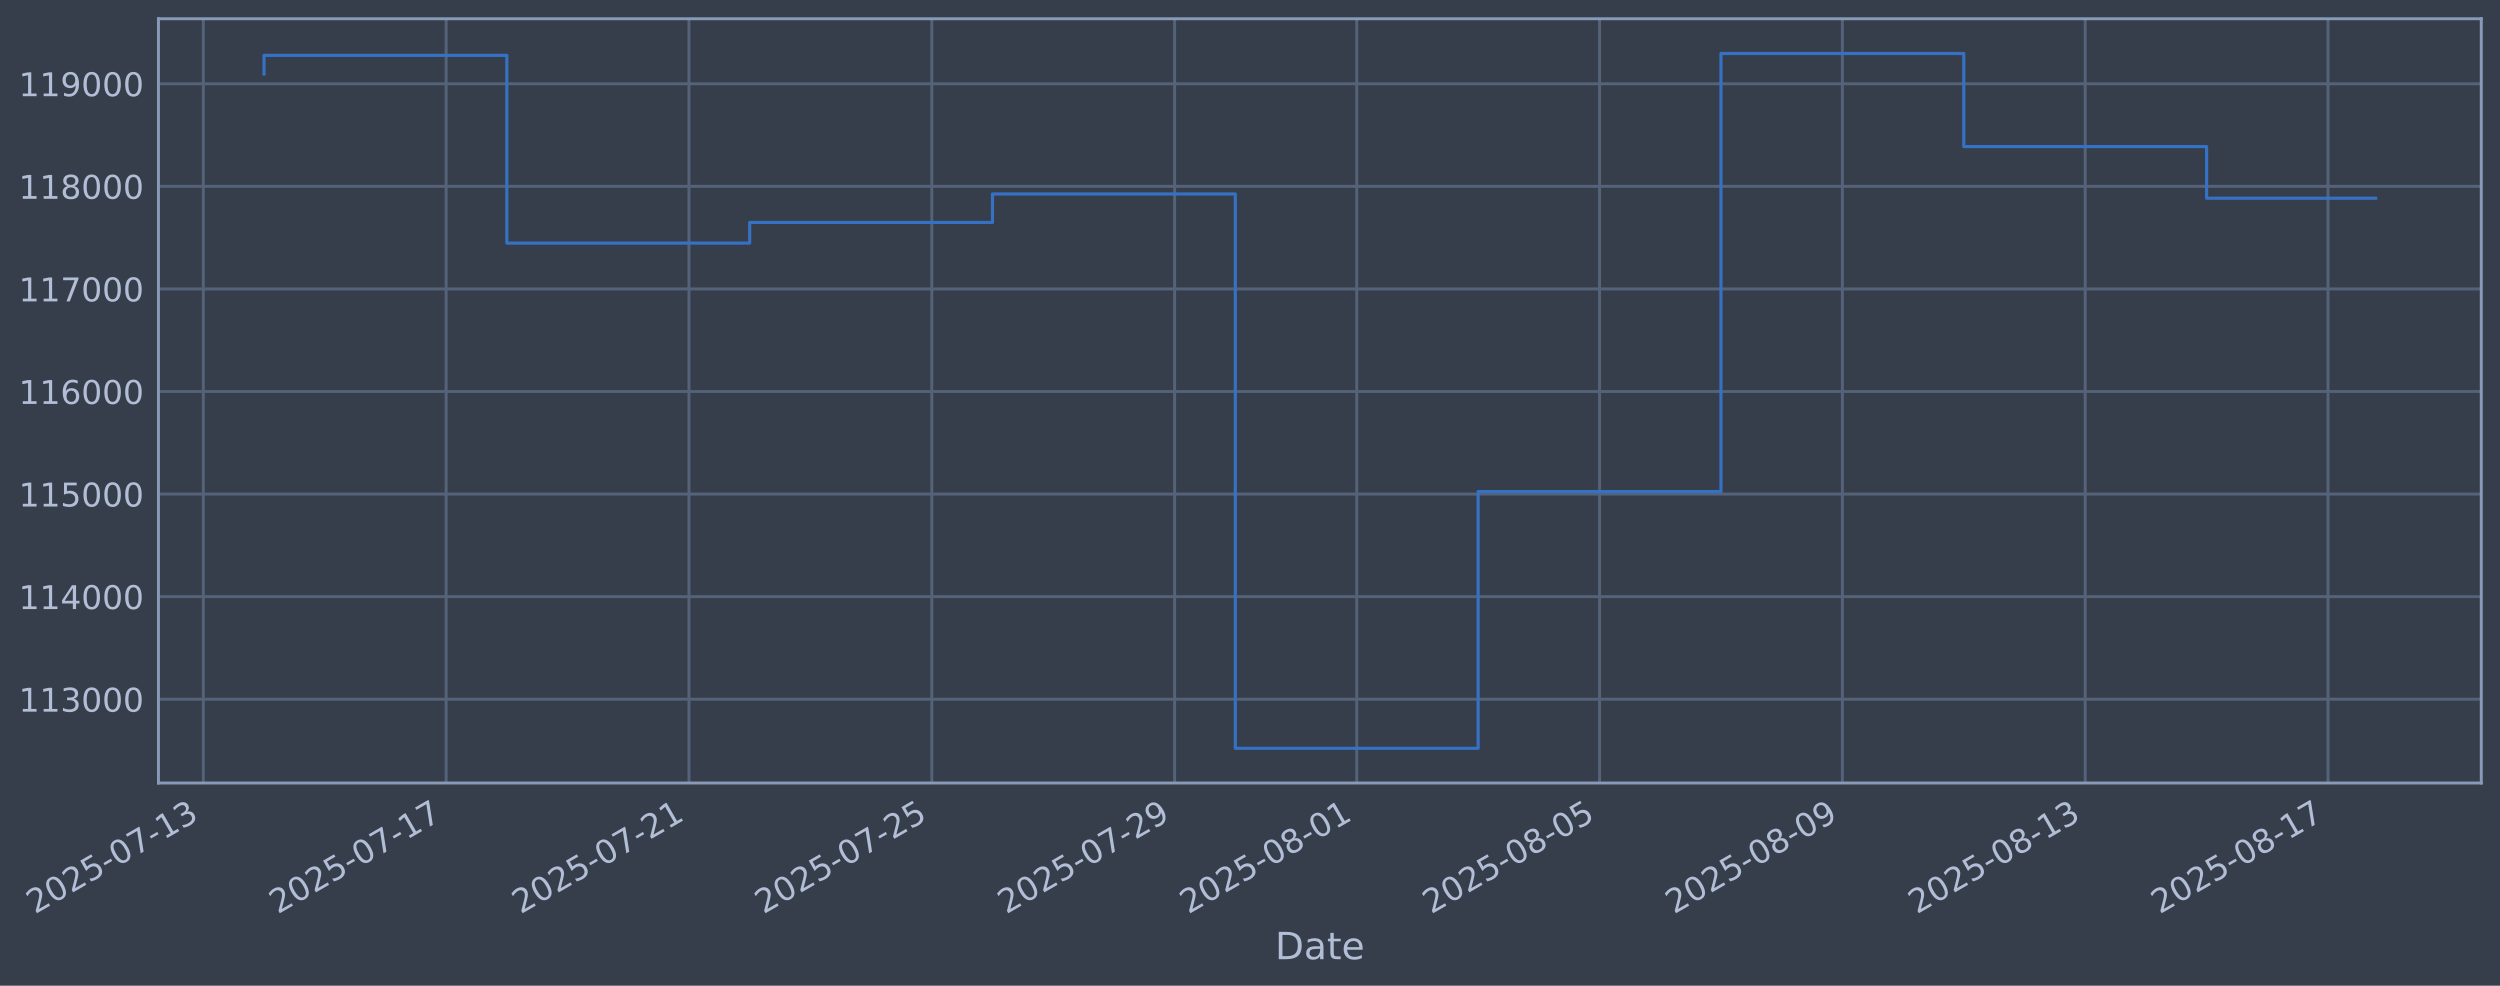
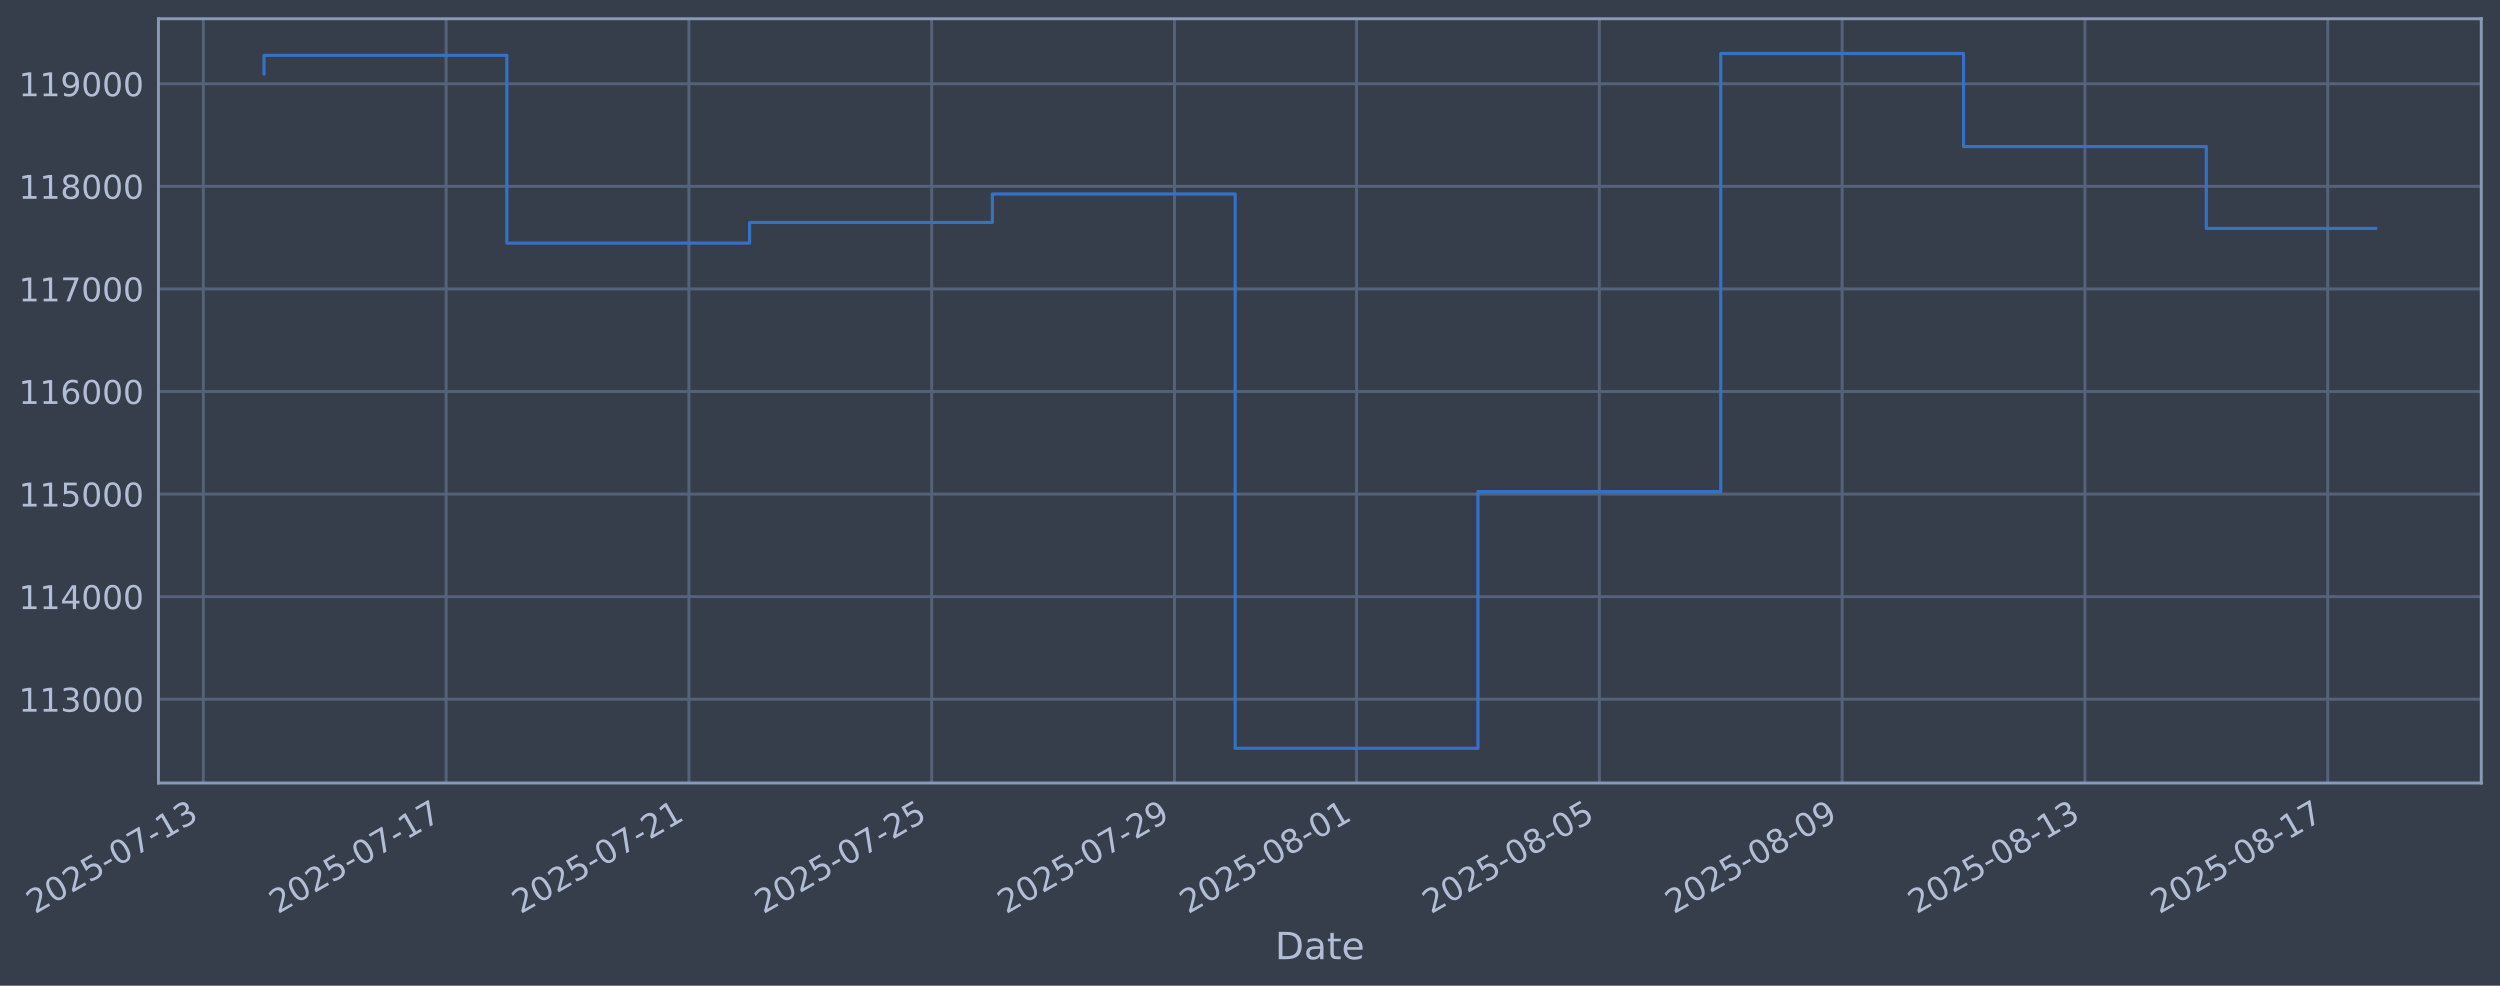
<svg xmlns="http://www.w3.org/2000/svg" xmlns:xlink="http://www.w3.org/1999/xlink" width="960.9pt" height="378.87pt" viewBox="0 0 960.9 378.87" version="1.1">
  <defs>
    <style type="text/css">*{stroke-linejoin: round; stroke-linecap: butt}</style>
  </defs>
  <g id="figure_1">
    <g id="patch_1">
      <path d="M 0 378.87  L 960.9 378.87  L 960.9 0  L 0 0  z " style="fill: #373e4b" />
    </g>
    <g id="axes_1">
      <g id="patch_2">
        <path d="M 60.901 300.96  L 953.701 300.96  L 953.701 7.2  L 60.901 7.2  z " style="fill: #373e4b" />
      </g>
      <g id="matplotlib.axis_1">
        <g id="xtick_1">
          <g id="line2d_1">
-             <path d="M 78.15 300.96  L 78.15 7.2  " clip-path="url(#pa00813f6c8)" style="fill: none; stroke: #546379; stroke-width: 1.12; stroke-linecap: square" />
+             <path d="M 78.153 300.96  L 78.153 7.2  " clip-path="url(#p8fb6532c84)" style="fill: none; stroke: #546379; stroke-width: 1.12; stroke-linecap: square" />
          </g>
          <g id="line2d_2" />
          <g id="text_1">
-             <g style="fill: #b1bed6" transform="translate(13.42401 351.4642) rotate(-30) scale(0.126 -0.126)">
+             <g style="fill: #b1bed6" transform="translate(13.42766 351.4642) rotate(-30) scale(0.126 -0.126)">
              <defs>
                <path id="DejaVuSans-32" d="M 1228 531  L 3431 531  L 3431 0  L 469 0  L 469 531  Q 828 903 1448 1529  Q 2069 2156 2228 2338  Q 2531 2678 2651 2914  Q 2772 3150 2772 3378  Q 2772 3750 2511 3984  Q 2250 4219 1831 4219  Q 1534 4219 1204 4116  Q 875 4013 500 3803  L 500 4441  Q 881 4594 1212 4672  Q 1544 4750 1819 4750  Q 2544 4750 2975 4387  Q 3406 4025 3406 3419  Q 3406 3131 3298 2873  Q 3191 2616 2906 2266  Q 2828 2175 2409 1742  Q 1991 1309 1228 531  z " transform="scale(0.015625)" />
                <path id="DejaVuSans-30" d="M 2034 4250  Q 1547 4250 1301 3770  Q 1056 3291 1056 2328  Q 1056 1369 1301 889  Q 1547 409 2034 409  Q 2525 409 2770 889  Q 3016 1369 3016 2328  Q 3016 3291 2770 3770  Q 2525 4250 2034 4250  z M 2034 4750  Q 2819 4750 3233 4129  Q 3647 3509 3647 2328  Q 3647 1150 3233 529  Q 2819 -91 2034 -91  Q 1250 -91 836 529  Q 422 1150 422 2328  Q 422 3509 836 4129  Q 1250 4750 2034 4750  z " transform="scale(0.015625)" />
                <path id="DejaVuSans-35" d="M 691 4666  L 3169 4666  L 3169 4134  L 1269 4134  L 1269 2991  Q 1406 3038 1543 3061  Q 1681 3084 1819 3084  Q 2600 3084 3056 2656  Q 3513 2228 3513 1497  Q 3513 744 3044 326  Q 2575 -91 1722 -91  Q 1428 -91 1123 -41  Q 819 9 494 109  L 494 744  Q 775 591 1075 516  Q 1375 441 1709 441  Q 2250 441 2565 725  Q 2881 1009 2881 1497  Q 2881 1984 2565 2268  Q 2250 2553 1709 2553  Q 1456 2553 1204 2497  Q 953 2441 691 2322  L 691 4666  z " transform="scale(0.015625)" />
                <path id="DejaVuSans-2d" d="M 313 2009  L 1997 2009  L 1997 1497  L 313 1497  L 313 2009  z " transform="scale(0.015625)" />
                <path id="DejaVuSans-37" d="M 525 4666  L 3525 4666  L 3525 4397  L 1831 0  L 1172 0  L 2766 4134  L 525 4134  L 525 4666  z " transform="scale(0.015625)" />
                <path id="DejaVuSans-31" d="M 794 531  L 1825 531  L 1825 4091  L 703 3866  L 703 4441  L 1819 4666  L 2450 4666  L 2450 531  L 3481 531  L 3481 0  L 794 0  L 794 531  z " transform="scale(0.015625)" />
                <path id="DejaVuSans-33" d="M 2597 2516  Q 3050 2419 3304 2112  Q 3559 1806 3559 1356  Q 3559 666 3084 287  Q 2609 -91 1734 -91  Q 1441 -91 1130 -33  Q 819 25 488 141  L 488 750  Q 750 597 1062 519  Q 1375 441 1716 441  Q 2309 441 2620 675  Q 2931 909 2931 1356  Q 2931 1769 2642 2001  Q 2353 2234 1838 2234  L 1294 2234  L 1294 2753  L 1863 2753  Q 2328 2753 2575 2939  Q 2822 3125 2822 3475  Q 2822 3834 2567 4026  Q 2313 4219 1838 4219  Q 1578 4219 1281 4162  Q 984 4106 628 3988  L 628 4550  Q 988 4650 1302 4700  Q 1616 4750 1894 4750  Q 2613 4750 3031 4423  Q 3450 4097 3450 3541  Q 3450 3153 3228 2886  Q 3006 2619 2597 2516  z " transform="scale(0.015625)" />
              </defs>
              <use xlink:href="#DejaVuSans-32" />
              <use xlink:href="#DejaVuSans-30" transform="translate(63.62305 0)" />
              <use xlink:href="#DejaVuSans-32" transform="translate(127.2461 0)" />
              <use xlink:href="#DejaVuSans-35" transform="translate(190.8691 0)" />
              <use xlink:href="#DejaVuSans-2d" transform="translate(254.4922 0)" />
              <use xlink:href="#DejaVuSans-30" transform="translate(290.5762 0)" />
              <use xlink:href="#DejaVuSans-37" transform="translate(354.1992 0)" />
              <use xlink:href="#DejaVuSans-2d" transform="translate(417.8223 0)" />
              <use xlink:href="#DejaVuSans-31" transform="translate(453.9062 0)" />
              <use xlink:href="#DejaVuSans-33" transform="translate(517.5293 0)" />
            </g>
          </g>
        </g>
        <g id="xtick_2">
          <g id="line2d_3">
-             <path d="M 171.481 300.96  L 171.481 7.2  " clip-path="url(#pa00813f6c8)" style="fill: none; stroke: #546379; stroke-width: 1.12; stroke-linecap: square" />
+             <path d="M 171.47 300.96  L 171.47 7.2  " clip-path="url(#p8fb6532c84)" style="fill: none; stroke: #546379; stroke-width: 1.12; stroke-linecap: square" />
          </g>
          <g id="line2d_4" />
          <g id="text_2">
-             <g style="fill: #b1bed6" transform="translate(106.7552 351.4642) rotate(-30) scale(0.126 -0.126)">
+             <g style="fill: #b1bed6" transform="translate(106.7443 351.4642) rotate(-30) scale(0.126 -0.126)">
              <use xlink:href="#DejaVuSans-32" />
              <use xlink:href="#DejaVuSans-30" transform="translate(63.62305 0)" />
              <use xlink:href="#DejaVuSans-32" transform="translate(127.2461 0)" />
              <use xlink:href="#DejaVuSans-35" transform="translate(190.8691 0)" />
              <use xlink:href="#DejaVuSans-2d" transform="translate(254.4922 0)" />
              <use xlink:href="#DejaVuSans-30" transform="translate(290.5762 0)" />
              <use xlink:href="#DejaVuSans-37" transform="translate(354.1992 0)" />
              <use xlink:href="#DejaVuSans-2d" transform="translate(417.8223 0)" />
              <use xlink:href="#DejaVuSans-31" transform="translate(453.9062 0)" />
              <use xlink:href="#DejaVuSans-37" transform="translate(517.5293 0)" />
            </g>
          </g>
        </g>
        <g id="xtick_3">
          <g id="line2d_5">
-             <path d="M 264.812 300.96  L 264.812 7.2  " clip-path="url(#pa00813f6c8)" style="fill: none; stroke: #546379; stroke-width: 1.12; stroke-linecap: square" />
+             <path d="M 264.786 300.96  L 264.786 7.2  " clip-path="url(#p8fb6532c84)" style="fill: none; stroke: #546379; stroke-width: 1.12; stroke-linecap: square" />
          </g>
          <g id="line2d_6" />
          <g id="text_3">
-             <g style="fill: #b1bed6" transform="translate(200.0864 351.4642) rotate(-30) scale(0.126 -0.126)">
+             <g style="fill: #b1bed6" transform="translate(200.0609 351.4642) rotate(-30) scale(0.126 -0.126)">
              <use xlink:href="#DejaVuSans-32" />
              <use xlink:href="#DejaVuSans-30" transform="translate(63.62305 0)" />
              <use xlink:href="#DejaVuSans-32" transform="translate(127.2461 0)" />
              <use xlink:href="#DejaVuSans-35" transform="translate(190.8691 0)" />
              <use xlink:href="#DejaVuSans-2d" transform="translate(254.4922 0)" />
              <use xlink:href="#DejaVuSans-30" transform="translate(290.5762 0)" />
              <use xlink:href="#DejaVuSans-37" transform="translate(354.1992 0)" />
              <use xlink:href="#DejaVuSans-2d" transform="translate(417.8223 0)" />
              <use xlink:href="#DejaVuSans-32" transform="translate(453.9062 0)" />
              <use xlink:href="#DejaVuSans-31" transform="translate(517.5293 0)" />
            </g>
          </g>
        </g>
        <g id="xtick_4">
          <g id="line2d_7">
-             <path d="M 358.143 300.96  L 358.143 7.2  " clip-path="url(#pa00813f6c8)" style="fill: none; stroke: #546379; stroke-width: 1.12; stroke-linecap: square" />
+             <path d="M 358.103 300.96  L 358.103 7.2  " clip-path="url(#p8fb6532c84)" style="fill: none; stroke: #546379; stroke-width: 1.12; stroke-linecap: square" />
          </g>
          <g id="line2d_8" />
          <g id="text_4">
-             <g style="fill: #b1bed6" transform="translate(293.4176 351.4642) rotate(-30) scale(0.126 -0.126)">
+             <g style="fill: #b1bed6" transform="translate(293.3775 351.4642) rotate(-30) scale(0.126 -0.126)">
              <use xlink:href="#DejaVuSans-32" />
              <use xlink:href="#DejaVuSans-30" transform="translate(63.62305 0)" />
              <use xlink:href="#DejaVuSans-32" transform="translate(127.2461 0)" />
              <use xlink:href="#DejaVuSans-35" transform="translate(190.8691 0)" />
              <use xlink:href="#DejaVuSans-2d" transform="translate(254.4922 0)" />
              <use xlink:href="#DejaVuSans-30" transform="translate(290.5762 0)" />
              <use xlink:href="#DejaVuSans-37" transform="translate(354.1992 0)" />
              <use xlink:href="#DejaVuSans-2d" transform="translate(417.8223 0)" />
              <use xlink:href="#DejaVuSans-32" transform="translate(453.9062 0)" />
              <use xlink:href="#DejaVuSans-35" transform="translate(517.5293 0)" />
            </g>
          </g>
        </g>
        <g id="xtick_5">
          <g id="line2d_9">
-             <path d="M 451.474 300.96  L 451.474 7.2  " clip-path="url(#pa00813f6c8)" style="fill: none; stroke: #546379; stroke-width: 1.12; stroke-linecap: square" />
+             <path d="M 451.42 300.96  L 451.42 7.2  " clip-path="url(#p8fb6532c84)" style="fill: none; stroke: #546379; stroke-width: 1.12; stroke-linecap: square" />
          </g>
          <g id="line2d_10" />
          <g id="text_5">
-             <g style="fill: #b1bed6" transform="translate(386.7488 351.4642) rotate(-30) scale(0.126 -0.126)">
+             <g style="fill: #b1bed6" transform="translate(386.6941 351.4642) rotate(-30) scale(0.126 -0.126)">
              <defs>
                <path id="DejaVuSans-39" d="M 703 97  L 703 672  Q 941 559 1184 500  Q 1428 441 1663 441  Q 2288 441 2617 861  Q 2947 1281 2994 2138  Q 2813 1869 2534 1725  Q 2256 1581 1919 1581  Q 1219 1581 811 2004  Q 403 2428 403 3163  Q 403 3881 828 4315  Q 1253 4750 1959 4750  Q 2769 4750 3195 4129  Q 3622 3509 3622 2328  Q 3622 1225 3098 567  Q 2575 -91 1691 -91  Q 1453 -91 1209 -44  Q 966 3 703 97  z M 1959 2075  Q 2384 2075 2632 2365  Q 2881 2656 2881 3163  Q 2881 3666 2632 3958  Q 2384 4250 1959 4250  Q 1534 4250 1286 3958  Q 1038 3666 1038 3163  Q 1038 2656 1286 2365  Q 1534 2075 1959 2075  z " transform="scale(0.015625)" />
              </defs>
              <use xlink:href="#DejaVuSans-32" />
              <use xlink:href="#DejaVuSans-30" transform="translate(63.62305 0)" />
              <use xlink:href="#DejaVuSans-32" transform="translate(127.2461 0)" />
              <use xlink:href="#DejaVuSans-35" transform="translate(190.8691 0)" />
              <use xlink:href="#DejaVuSans-2d" transform="translate(254.4922 0)" />
              <use xlink:href="#DejaVuSans-30" transform="translate(290.5762 0)" />
              <use xlink:href="#DejaVuSans-37" transform="translate(354.1992 0)" />
              <use xlink:href="#DejaVuSans-2d" transform="translate(417.8223 0)" />
              <use xlink:href="#DejaVuSans-32" transform="translate(453.9062 0)" />
              <use xlink:href="#DejaVuSans-39" transform="translate(517.5293 0)" />
            </g>
          </g>
        </g>
        <g id="xtick_6">
          <g id="line2d_11">
-             <path d="M 521.473 300.96  L 521.473 7.2  " clip-path="url(#pa00813f6c8)" style="fill: none; stroke: #546379; stroke-width: 1.12; stroke-linecap: square" />
+             <path d="M 521.407 300.96  L 521.407 7.2  " clip-path="url(#p8fb6532c84)" style="fill: none; stroke: #546379; stroke-width: 1.12; stroke-linecap: square" />
          </g>
          <g id="line2d_12" />
          <g id="text_6">
-             <g style="fill: #b1bed6" transform="translate(456.7472 351.4642) rotate(-30) scale(0.126 -0.126)">
+             <g style="fill: #b1bed6" transform="translate(456.6815 351.4642) rotate(-30) scale(0.126 -0.126)">
              <defs>
                <path id="DejaVuSans-38" d="M 2034 2216  Q 1584 2216 1326 1975  Q 1069 1734 1069 1313  Q 1069 891 1326 650  Q 1584 409 2034 409  Q 2484 409 2743 651  Q 3003 894 3003 1313  Q 3003 1734 2745 1975  Q 2488 2216 2034 2216  z M 1403 2484  Q 997 2584 770 2862  Q 544 3141 544 3541  Q 544 4100 942 4425  Q 1341 4750 2034 4750  Q 2731 4750 3128 4425  Q 3525 4100 3525 3541  Q 3525 3141 3298 2862  Q 3072 2584 2669 2484  Q 3125 2378 3379 2068  Q 3634 1759 3634 1313  Q 3634 634 3220 271  Q 2806 -91 2034 -91  Q 1263 -91 848 271  Q 434 634 434 1313  Q 434 1759 690 2068  Q 947 2378 1403 2484  z M 1172 3481  Q 1172 3119 1398 2916  Q 1625 2713 2034 2713  Q 2441 2713 2670 2916  Q 2900 3119 2900 3481  Q 2900 3844 2670 4047  Q 2441 4250 2034 4250  Q 1625 4250 1398 4047  Q 1172 3844 1172 3481  z " transform="scale(0.015625)" />
              </defs>
              <use xlink:href="#DejaVuSans-32" />
              <use xlink:href="#DejaVuSans-30" transform="translate(63.62305 0)" />
              <use xlink:href="#DejaVuSans-32" transform="translate(127.2461 0)" />
              <use xlink:href="#DejaVuSans-35" transform="translate(190.8691 0)" />
              <use xlink:href="#DejaVuSans-2d" transform="translate(254.4922 0)" />
              <use xlink:href="#DejaVuSans-30" transform="translate(290.5762 0)" />
              <use xlink:href="#DejaVuSans-38" transform="translate(354.1992 0)" />
              <use xlink:href="#DejaVuSans-2d" transform="translate(417.8223 0)" />
              <use xlink:href="#DejaVuSans-30" transform="translate(453.9062 0)" />
              <use xlink:href="#DejaVuSans-31" transform="translate(517.5293 0)" />
            </g>
          </g>
        </g>
        <g id="xtick_7">
          <g id="line2d_13">
-             <path d="M 614.804 300.96  L 614.804 7.2  " clip-path="url(#pa00813f6c8)" style="fill: none; stroke: #546379; stroke-width: 1.12; stroke-linecap: square" />
+             <path d="M 614.724 300.96  L 614.724 7.2  " clip-path="url(#p8fb6532c84)" style="fill: none; stroke: #546379; stroke-width: 1.12; stroke-linecap: square" />
          </g>
          <g id="line2d_14" />
          <g id="text_7">
-             <g style="fill: #b1bed6" transform="translate(550.0784 351.4642) rotate(-30) scale(0.126 -0.126)">
+             <g style="fill: #b1bed6" transform="translate(549.9981 351.4642) rotate(-30) scale(0.126 -0.126)">
              <use xlink:href="#DejaVuSans-32" />
              <use xlink:href="#DejaVuSans-30" transform="translate(63.62305 0)" />
              <use xlink:href="#DejaVuSans-32" transform="translate(127.2461 0)" />
              <use xlink:href="#DejaVuSans-35" transform="translate(190.8691 0)" />
              <use xlink:href="#DejaVuSans-2d" transform="translate(254.4922 0)" />
              <use xlink:href="#DejaVuSans-30" transform="translate(290.5762 0)" />
              <use xlink:href="#DejaVuSans-38" transform="translate(354.1992 0)" />
              <use xlink:href="#DejaVuSans-2d" transform="translate(417.8223 0)" />
              <use xlink:href="#DejaVuSans-30" transform="translate(453.9062 0)" />
              <use xlink:href="#DejaVuSans-35" transform="translate(517.5293 0)" />
            </g>
          </g>
        </g>
        <g id="xtick_8">
          <g id="line2d_15">
-             <path d="M 708.135 300.96  L 708.135 7.2  " clip-path="url(#pa00813f6c8)" style="fill: none; stroke: #546379; stroke-width: 1.12; stroke-linecap: square" />
+             <path d="M 708.04 300.96  L 708.04 7.2  " clip-path="url(#p8fb6532c84)" style="fill: none; stroke: #546379; stroke-width: 1.12; stroke-linecap: square" />
          </g>
          <g id="line2d_16" />
          <g id="text_8">
-             <g style="fill: #b1bed6" transform="translate(643.4096 351.4642) rotate(-30) scale(0.126 -0.126)">
+             <g style="fill: #b1bed6" transform="translate(643.3147 351.4642) rotate(-30) scale(0.126 -0.126)">
              <use xlink:href="#DejaVuSans-32" />
              <use xlink:href="#DejaVuSans-30" transform="translate(63.62305 0)" />
              <use xlink:href="#DejaVuSans-32" transform="translate(127.2461 0)" />
              <use xlink:href="#DejaVuSans-35" transform="translate(190.8691 0)" />
              <use xlink:href="#DejaVuSans-2d" transform="translate(254.4922 0)" />
              <use xlink:href="#DejaVuSans-30" transform="translate(290.5762 0)" />
              <use xlink:href="#DejaVuSans-38" transform="translate(354.1992 0)" />
              <use xlink:href="#DejaVuSans-2d" transform="translate(417.8223 0)" />
              <use xlink:href="#DejaVuSans-30" transform="translate(453.9062 0)" />
              <use xlink:href="#DejaVuSans-39" transform="translate(517.5293 0)" />
            </g>
          </g>
        </g>
        <g id="xtick_9">
          <g id="line2d_17">
-             <path d="M 801.466 300.96  L 801.466 7.2  " clip-path="url(#pa00813f6c8)" style="fill: none; stroke: #546379; stroke-width: 1.12; stroke-linecap: square" />
+             <path d="M 801.357 300.96  L 801.357 7.2  " clip-path="url(#p8fb6532c84)" style="fill: none; stroke: #546379; stroke-width: 1.12; stroke-linecap: square" />
          </g>
          <g id="line2d_18" />
          <g id="text_9">
-             <g style="fill: #b1bed6" transform="translate(736.7408 351.4642) rotate(-30) scale(0.126 -0.126)">
+             <g style="fill: #b1bed6" transform="translate(736.6313 351.4642) rotate(-30) scale(0.126 -0.126)">
              <use xlink:href="#DejaVuSans-32" />
              <use xlink:href="#DejaVuSans-30" transform="translate(63.62305 0)" />
              <use xlink:href="#DejaVuSans-32" transform="translate(127.2461 0)" />
              <use xlink:href="#DejaVuSans-35" transform="translate(190.8691 0)" />
              <use xlink:href="#DejaVuSans-2d" transform="translate(254.4922 0)" />
              <use xlink:href="#DejaVuSans-30" transform="translate(290.5762 0)" />
              <use xlink:href="#DejaVuSans-38" transform="translate(354.1992 0)" />
              <use xlink:href="#DejaVuSans-2d" transform="translate(417.8223 0)" />
              <use xlink:href="#DejaVuSans-31" transform="translate(453.9062 0)" />
              <use xlink:href="#DejaVuSans-33" transform="translate(517.5293 0)" />
            </g>
          </g>
        </g>
        <g id="xtick_10">
          <g id="line2d_19">
-             <path d="M 894.798 300.96  L 894.798 7.2  " clip-path="url(#pa00813f6c8)" style="fill: none; stroke: #546379; stroke-width: 1.12; stroke-linecap: square" />
+             <path d="M 894.673 300.96  L 894.673 7.2  " clip-path="url(#p8fb6532c84)" style="fill: none; stroke: #546379; stroke-width: 1.12; stroke-linecap: square" />
          </g>
          <g id="line2d_20" />
          <g id="text_10">
-             <g style="fill: #b1bed6" transform="translate(830.072 351.4642) rotate(-30) scale(0.126 -0.126)">
+             <g style="fill: #b1bed6" transform="translate(829.9479 351.4642) rotate(-30) scale(0.126 -0.126)">
              <use xlink:href="#DejaVuSans-32" />
              <use xlink:href="#DejaVuSans-30" transform="translate(63.62305 0)" />
              <use xlink:href="#DejaVuSans-32" transform="translate(127.2461 0)" />
              <use xlink:href="#DejaVuSans-35" transform="translate(190.8691 0)" />
              <use xlink:href="#DejaVuSans-2d" transform="translate(254.4922 0)" />
              <use xlink:href="#DejaVuSans-30" transform="translate(290.5762 0)" />
              <use xlink:href="#DejaVuSans-38" transform="translate(354.1992 0)" />
              <use xlink:href="#DejaVuSans-2d" transform="translate(417.8223 0)" />
              <use xlink:href="#DejaVuSans-31" transform="translate(453.9062 0)" />
              <use xlink:href="#DejaVuSans-37" transform="translate(517.5293 0)" />
            </g>
          </g>
        </g>
        <g id="text_11">
          <g style="fill: #b1bed6" transform="translate(490.0914 368.6753) scale(0.144 -0.144)">
            <defs>
              <path id="DejaVuSans-44" d="M 1259 4147  L 1259 519  L 2022 519  Q 2988 519 3436 956  Q 3884 1394 3884 2338  Q 3884 3275 3436 3711  Q 2988 4147 2022 4147  L 1259 4147  z M 628 4666  L 1925 4666  Q 3281 4666 3915 4102  Q 4550 3538 4550 2338  Q 4550 1131 3912 565  Q 3275 0 1925 0  L 628 0  L 628 4666  z " transform="scale(0.015625)" />
              <path id="DejaVuSans-61" d="M 2194 1759  Q 1497 1759 1228 1600  Q 959 1441 959 1056  Q 959 750 1161 570  Q 1363 391 1709 391  Q 2188 391 2477 730  Q 2766 1069 2766 1631  L 2766 1759  L 2194 1759  z M 3341 1997  L 3341 0  L 2766 0  L 2766 531  Q 2569 213 2275 61  Q 1981 -91 1556 -91  Q 1019 -91 701 211  Q 384 513 384 1019  Q 384 1609 779 1909  Q 1175 2209 1959 2209  L 2766 2209  L 2766 2266  Q 2766 2663 2505 2880  Q 2244 3097 1772 3097  Q 1472 3097 1187 3025  Q 903 2953 641 2809  L 641 3341  Q 956 3463 1253 3523  Q 1550 3584 1831 3584  Q 2591 3584 2966 3190  Q 3341 2797 3341 1997  z " transform="scale(0.015625)" />
              <path id="DejaVuSans-74" d="M 1172 4494  L 1172 3500  L 2356 3500  L 2356 3053  L 1172 3053  L 1172 1153  Q 1172 725 1289 603  Q 1406 481 1766 481  L 2356 481  L 2356 0  L 1766 0  Q 1100 0 847 248  Q 594 497 594 1153  L 594 3053  L 172 3053  L 172 3500  L 594 3500  L 594 4494  L 1172 4494  z " transform="scale(0.015625)" />
              <path id="DejaVuSans-65" d="M 3597 1894  L 3597 1613  L 953 1613  Q 991 1019 1311 708  Q 1631 397 2203 397  Q 2534 397 2845 478  Q 3156 559 3463 722  L 3463 178  Q 3153 47 2828 -22  Q 2503 -91 2169 -91  Q 1331 -91 842 396  Q 353 884 353 1716  Q 353 2575 817 3079  Q 1281 3584 2069 3584  Q 2775 3584 3186 3129  Q 3597 2675 3597 1894  z M 3022 2063  Q 3016 2534 2758 2815  Q 2500 3097 2075 3097  Q 1594 3097 1305 2825  Q 1016 2553 972 2059  L 3022 2063  z " transform="scale(0.015625)" />
            </defs>
            <use xlink:href="#DejaVuSans-44" />
            <use xlink:href="#DejaVuSans-61" transform="translate(77.00195 0)" />
            <use xlink:href="#DejaVuSans-74" transform="translate(138.2812 0)" />
            <use xlink:href="#DejaVuSans-65" transform="translate(177.4902 0)" />
          </g>
        </g>
      </g>
      <g id="matplotlib.axis_2">
        <g id="ytick_1">
          <g id="line2d_21">
-             <path d="M 60.901 268.75  L 953.701 268.75  " clip-path="url(#pa00813f6c8)" style="fill: none; stroke: #546379; stroke-width: 1.12; stroke-linecap: square" />
+             <path d="M 60.901 268.75  L 953.701 268.75  " clip-path="url(#p8fb6532c84)" style="fill: none; stroke: #546379; stroke-width: 1.12; stroke-linecap: square" />
          </g>
          <g id="line2d_22" />
          <g id="text_12">
            <g style="fill: #b1bed6" transform="translate(7.2 273.5373) scale(0.126 -0.126)">
              <use xlink:href="#DejaVuSans-31" />
              <use xlink:href="#DejaVuSans-31" transform="translate(63.62305 0)" />
              <use xlink:href="#DejaVuSans-33" transform="translate(127.2461 0)" />
              <use xlink:href="#DejaVuSans-30" transform="translate(190.8691 0)" />
              <use xlink:href="#DejaVuSans-30" transform="translate(254.4922 0)" />
              <use xlink:href="#DejaVuSans-30" transform="translate(318.1152 0)" />
            </g>
          </g>
        </g>
        <g id="ytick_2">
          <g id="line2d_23">
-             <path d="M 60.901 229.325  L 953.701 229.325  " clip-path="url(#pa00813f6c8)" style="fill: none; stroke: #546379; stroke-width: 1.12; stroke-linecap: square" />
+             <path d="M 60.901 229.325  L 953.701 229.325  " clip-path="url(#p8fb6532c84)" style="fill: none; stroke: #546379; stroke-width: 1.12; stroke-linecap: square" />
          </g>
          <g id="line2d_24" />
          <g id="text_13">
            <g style="fill: #b1bed6" transform="translate(7.2 234.1122) scale(0.126 -0.126)">
              <defs>
                <path id="DejaVuSans-34" d="M 2419 4116  L 825 1625  L 2419 1625  L 2419 4116  z M 2253 4666  L 3047 4666  L 3047 1625  L 3713 1625  L 3713 1100  L 3047 1100  L 3047 0  L 2419 0  L 2419 1100  L 313 1100  L 313 1709  L 2253 4666  z " transform="scale(0.015625)" />
              </defs>
              <use xlink:href="#DejaVuSans-31" />
              <use xlink:href="#DejaVuSans-31" transform="translate(63.62305 0)" />
              <use xlink:href="#DejaVuSans-34" transform="translate(127.2461 0)" />
              <use xlink:href="#DejaVuSans-30" transform="translate(190.8691 0)" />
              <use xlink:href="#DejaVuSans-30" transform="translate(254.4922 0)" />
              <use xlink:href="#DejaVuSans-30" transform="translate(318.1152 0)" />
            </g>
          </g>
        </g>
        <g id="ytick_3">
          <g id="line2d_25">
-             <path d="M 60.901 189.9  L 953.701 189.9  " clip-path="url(#pa00813f6c8)" style="fill: none; stroke: #546379; stroke-width: 1.12; stroke-linecap: square" />
+             <path d="M 60.901 189.9  L 953.701 189.9  " clip-path="url(#p8fb6532c84)" style="fill: none; stroke: #546379; stroke-width: 1.12; stroke-linecap: square" />
          </g>
          <g id="line2d_26" />
          <g id="text_14">
            <g style="fill: #b1bed6" transform="translate(7.2 194.6871) scale(0.126 -0.126)">
              <use xlink:href="#DejaVuSans-31" />
              <use xlink:href="#DejaVuSans-31" transform="translate(63.62305 0)" />
              <use xlink:href="#DejaVuSans-35" transform="translate(127.2461 0)" />
              <use xlink:href="#DejaVuSans-30" transform="translate(190.8691 0)" />
              <use xlink:href="#DejaVuSans-30" transform="translate(254.4922 0)" />
              <use xlink:href="#DejaVuSans-30" transform="translate(318.1152 0)" />
            </g>
          </g>
        </g>
        <g id="ytick_4">
          <g id="line2d_27">
-             <path d="M 60.901 150.475  L 953.701 150.475  " clip-path="url(#pa00813f6c8)" style="fill: none; stroke: #546379; stroke-width: 1.12; stroke-linecap: square" />
+             <path d="M 60.901 150.475  L 953.701 150.475  " clip-path="url(#p8fb6532c84)" style="fill: none; stroke: #546379; stroke-width: 1.12; stroke-linecap: square" />
          </g>
          <g id="line2d_28" />
          <g id="text_15">
            <g style="fill: #b1bed6" transform="translate(7.2 155.262) scale(0.126 -0.126)">
              <defs>
                <path id="DejaVuSans-36" d="M 2113 2584  Q 1688 2584 1439 2293  Q 1191 2003 1191 1497  Q 1191 994 1439 701  Q 1688 409 2113 409  Q 2538 409 2786 701  Q 3034 994 3034 1497  Q 3034 2003 2786 2293  Q 2538 2584 2113 2584  z M 3366 4563  L 3366 3988  Q 3128 4100 2886 4159  Q 2644 4219 2406 4219  Q 1781 4219 1451 3797  Q 1122 3375 1075 2522  Q 1259 2794 1537 2939  Q 1816 3084 2150 3084  Q 2853 3084 3261 2657  Q 3669 2231 3669 1497  Q 3669 778 3244 343  Q 2819 -91 2113 -91  Q 1303 -91 875 529  Q 447 1150 447 2328  Q 447 3434 972 4092  Q 1497 4750 2381 4750  Q 2619 4750 2861 4703  Q 3103 4656 3366 4563  z " transform="scale(0.015625)" />
              </defs>
              <use xlink:href="#DejaVuSans-31" />
              <use xlink:href="#DejaVuSans-31" transform="translate(63.62305 0)" />
              <use xlink:href="#DejaVuSans-36" transform="translate(127.2461 0)" />
              <use xlink:href="#DejaVuSans-30" transform="translate(190.8691 0)" />
              <use xlink:href="#DejaVuSans-30" transform="translate(254.4922 0)" />
              <use xlink:href="#DejaVuSans-30" transform="translate(318.1152 0)" />
            </g>
          </g>
        </g>
        <g id="ytick_5">
          <g id="line2d_29">
-             <path d="M 60.901 111.05  L 953.701 111.05  " clip-path="url(#pa00813f6c8)" style="fill: none; stroke: #546379; stroke-width: 1.12; stroke-linecap: square" />
+             <path d="M 60.901 111.05  L 953.701 111.05  " clip-path="url(#p8fb6532c84)" style="fill: none; stroke: #546379; stroke-width: 1.12; stroke-linecap: square" />
          </g>
          <g id="line2d_30" />
          <g id="text_16">
            <g style="fill: #b1bed6" transform="translate(7.2 115.8369) scale(0.126 -0.126)">
              <use xlink:href="#DejaVuSans-31" />
              <use xlink:href="#DejaVuSans-31" transform="translate(63.62305 0)" />
              <use xlink:href="#DejaVuSans-37" transform="translate(127.2461 0)" />
              <use xlink:href="#DejaVuSans-30" transform="translate(190.8691 0)" />
              <use xlink:href="#DejaVuSans-30" transform="translate(254.4922 0)" />
              <use xlink:href="#DejaVuSans-30" transform="translate(318.1152 0)" />
            </g>
          </g>
        </g>
        <g id="ytick_6">
          <g id="line2d_31">
-             <path d="M 60.901 71.625  L 953.701 71.625  " clip-path="url(#pa00813f6c8)" style="fill: none; stroke: #546379; stroke-width: 1.12; stroke-linecap: square" />
+             <path d="M 60.901 71.625  L 953.701 71.625  " clip-path="url(#p8fb6532c84)" style="fill: none; stroke: #546379; stroke-width: 1.12; stroke-linecap: square" />
          </g>
          <g id="line2d_32" />
          <g id="text_17">
            <g style="fill: #b1bed6" transform="translate(7.2 76.4118) scale(0.126 -0.126)">
              <use xlink:href="#DejaVuSans-31" />
              <use xlink:href="#DejaVuSans-31" transform="translate(63.62305 0)" />
              <use xlink:href="#DejaVuSans-38" transform="translate(127.2461 0)" />
              <use xlink:href="#DejaVuSans-30" transform="translate(190.8691 0)" />
              <use xlink:href="#DejaVuSans-30" transform="translate(254.4922 0)" />
              <use xlink:href="#DejaVuSans-30" transform="translate(318.1152 0)" />
            </g>
          </g>
        </g>
        <g id="ytick_7">
          <g id="line2d_33">
-             <path d="M 60.901 32.2  L 953.701 32.2  " clip-path="url(#pa00813f6c8)" style="fill: none; stroke: #546379; stroke-width: 1.12; stroke-linecap: square" />
+             <path d="M 60.901 32.2  L 953.701 32.2  " clip-path="url(#p8fb6532c84)" style="fill: none; stroke: #546379; stroke-width: 1.12; stroke-linecap: square" />
          </g>
          <g id="line2d_34" />
          <g id="text_18">
            <g style="fill: #b1bed6" transform="translate(7.2 36.9867) scale(0.126 -0.126)">
              <use xlink:href="#DejaVuSans-31" />
              <use xlink:href="#DejaVuSans-31" transform="translate(63.62305 0)" />
              <use xlink:href="#DejaVuSans-39" transform="translate(127.2461 0)" />
              <use xlink:href="#DejaVuSans-30" transform="translate(190.8691 0)" />
              <use xlink:href="#DejaVuSans-30" transform="translate(254.4922 0)" />
              <use xlink:href="#DejaVuSans-30" transform="translate(318.1152 0)" />
            </g>
          </g>
        </g>
      </g>
      <g id="line2d_35">
-         <path d="M 101.482 28.439  L 101.482 21.285  L 194.814 21.285  L 194.814 93.435  L 288.145 93.435  L 288.145 85.489  L 381.476 85.489  L 381.476 74.56  L 474.807 74.56  L 474.807 287.607  L 568.138 287.607  L 568.138 188.936  L 661.47 188.936  L 661.47 20.553  L 754.801 20.553  L 754.801 56.332  L 848.132 56.332  L 848.132 76.198  L 913.119 76.198  " clip-path="url(#pa00813f6c8)" style="fill: none; stroke: #3572c6; stroke-width: 1.2; stroke-linecap: square" />
+         <path d="M 101.482 28.439  L 101.482 21.285  L 194.799 21.285  L 194.799 93.435  L 288.116 93.435  L 288.116 85.489  L 381.432 85.489  L 381.432 74.56  L 474.749 74.56  L 474.749 287.607  L 568.065 287.607  L 568.065 188.936  L 661.382 188.936  L 661.382 20.553  L 754.699 20.553  L 754.699 56.332  L 848.015 56.332  L 848.015 87.801  L 913.119 87.801  " clip-path="url(#p8fb6532c84)" style="fill: none; stroke: #3572c6; stroke-width: 1.2; stroke-linecap: square" />
      </g>
      <g id="patch_3">
        <path d="M 60.901 300.96  L 60.901 7.2  " style="fill: none; stroke: #899ab8; stroke-width: 1.12; stroke-linejoin: miter; stroke-linecap: square" />
      </g>
      <g id="patch_4">
        <path d="M 953.701 300.96  L 953.701 7.2  " style="fill: none; stroke: #899ab8; stroke-width: 1.12; stroke-linejoin: miter; stroke-linecap: square" />
      </g>
      <g id="patch_5">
        <path d="M 60.901 300.96  L 953.701 300.96  " style="fill: none; stroke: #899ab8; stroke-width: 1.12; stroke-linejoin: miter; stroke-linecap: square" />
      </g>
      <g id="patch_6">
        <path d="M 60.901 7.2  L 953.701 7.2  " style="fill: none; stroke: #899ab8; stroke-width: 1.12; stroke-linejoin: miter; stroke-linecap: square" />
      </g>
    </g>
  </g>
  <defs>
-     <clipPath id="pa00813f6c8">
+     <clipPath id="p8fb6532c84">
      <rect x="60.901" y="7.2" width="892.8" height="293.76" />
    </clipPath>
  </defs>
</svg>
